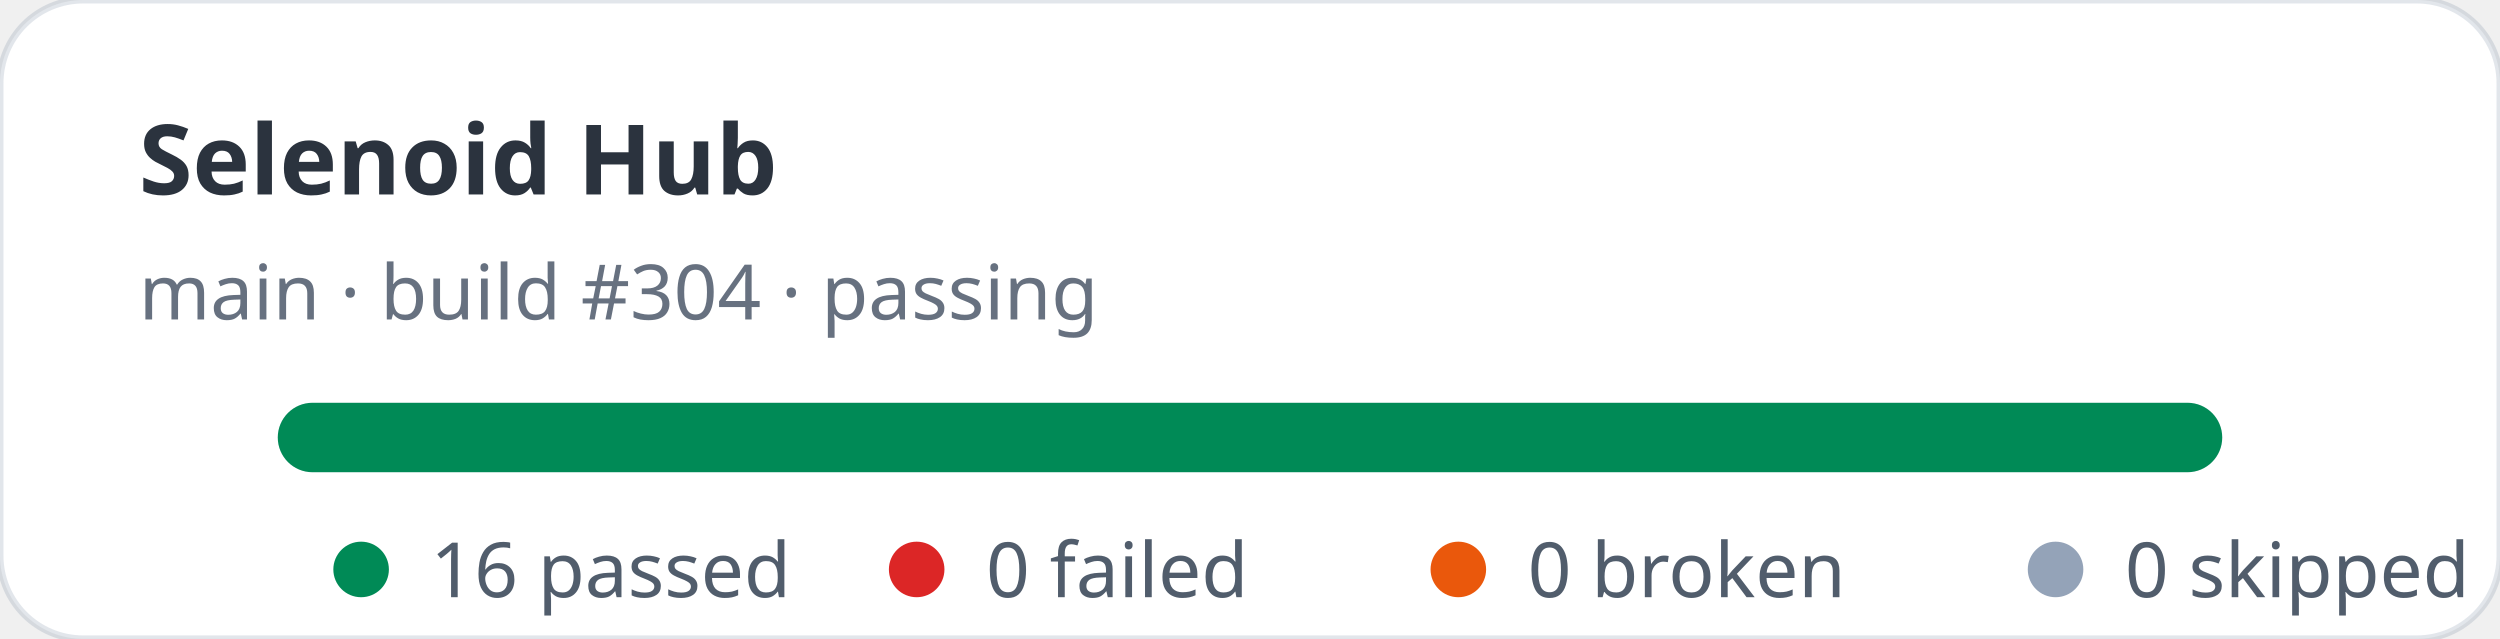
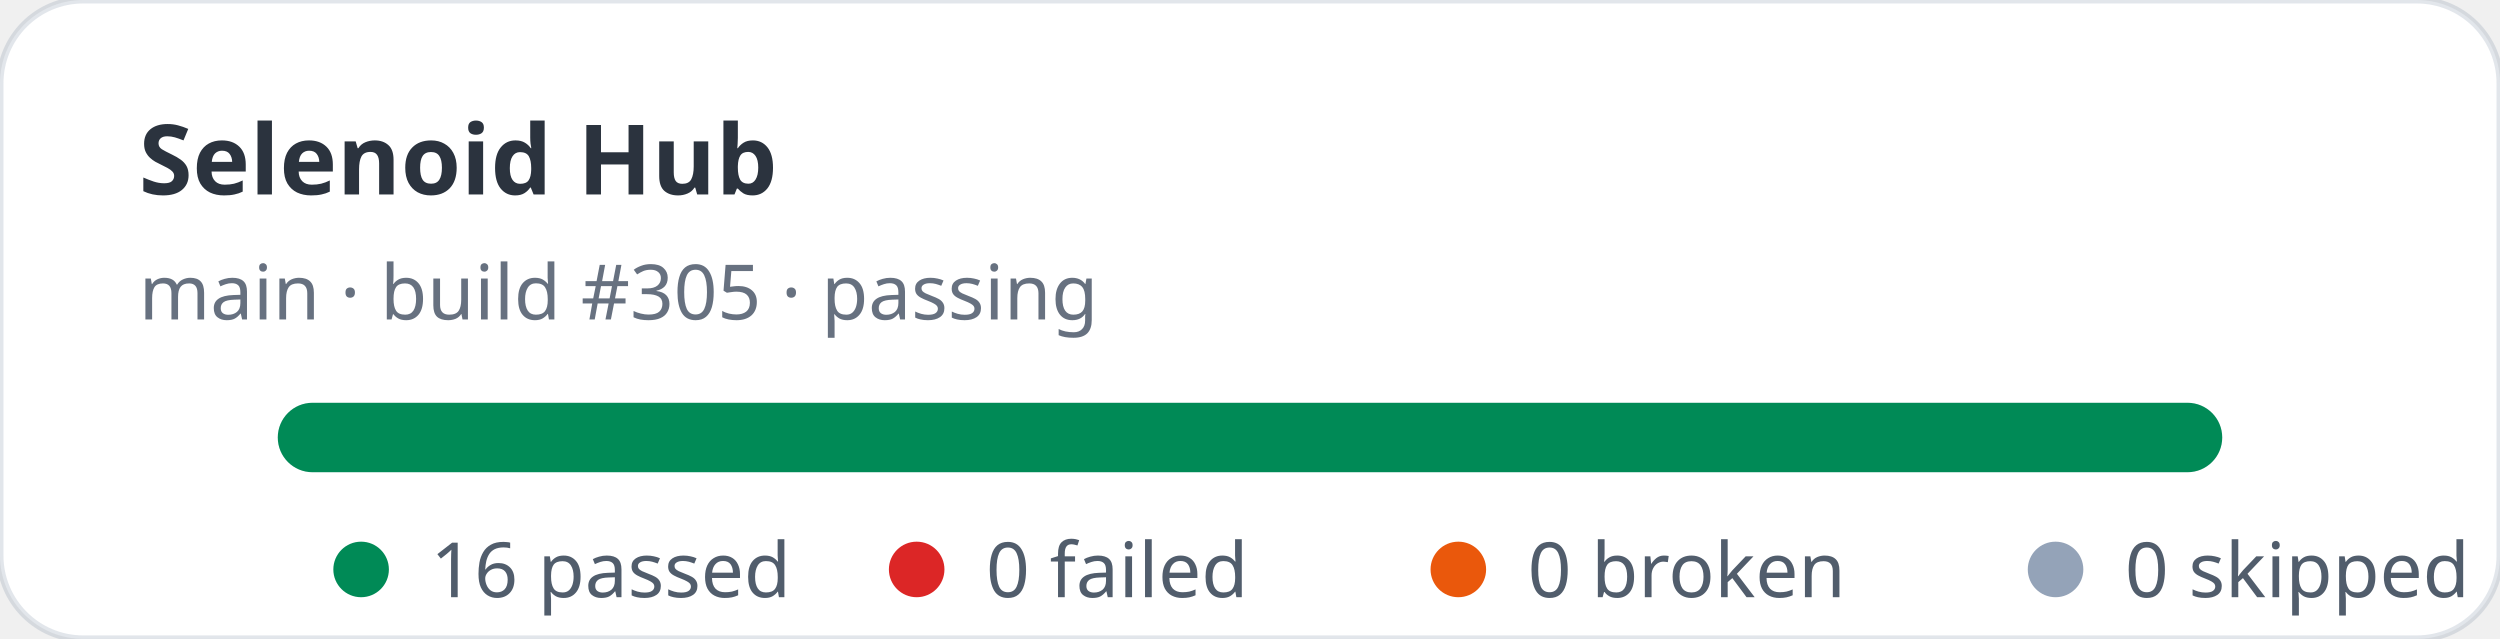
<svg xmlns="http://www.w3.org/2000/svg" width="360" height="92" viewBox="0 0 360 92" role="img" aria-label="Selenoid Hub stats: 16 passed, 0 failed">
  <rect width="360" height="92" rx="12" fill="#ffffff" stroke="rgba(11,48,86,0.12)" />
  <text x="20" y="28" fill="rgba(1,10,24,0.83)" font-family="ui-sans-serif,system-ui,sans-serif" font-size="14" font-weight="700">Selenoid Hub</text>
-   <text x="20" y="46" fill="rgba(2,19,44,0.6)" font-family="ui-sans-serif,system-ui,sans-serif" font-size="11">main · build #304 · passing</text>
+   <text x="20" y="46" fill="rgba(2,19,44,0.6)" font-family="ui-sans-serif,system-ui,sans-serif" font-size="11">main · build #305 · passing</text>
  <rect x="40" y="58" width="280" height="10" rx="5" fill="#e2e8f0" />
  <rect x="40" y="58" width="280" height="10" rx="5" fill="#008a56" />
  <g font-family="ui-sans-serif,system-ui,sans-serif" font-size="11" fill="rgba(1,18,40,0.68)">
    <circle cx="52" cy="82" r="4" fill="#008a56" />
    <text x="62" y="86">16 passed</text>
    <circle cx="132" cy="82" r="4" fill="#dc2626" />
    <text x="142" y="86">0 failed</text>
    <circle cx="210" cy="82" r="4" fill="#ea580c" />
    <text x="220" y="86">0 broken</text>
    <circle cx="296" cy="82" r="4" fill="#94a3b8" />
    <text x="306" y="86">0 skipped</text>
  </g>
</svg>
